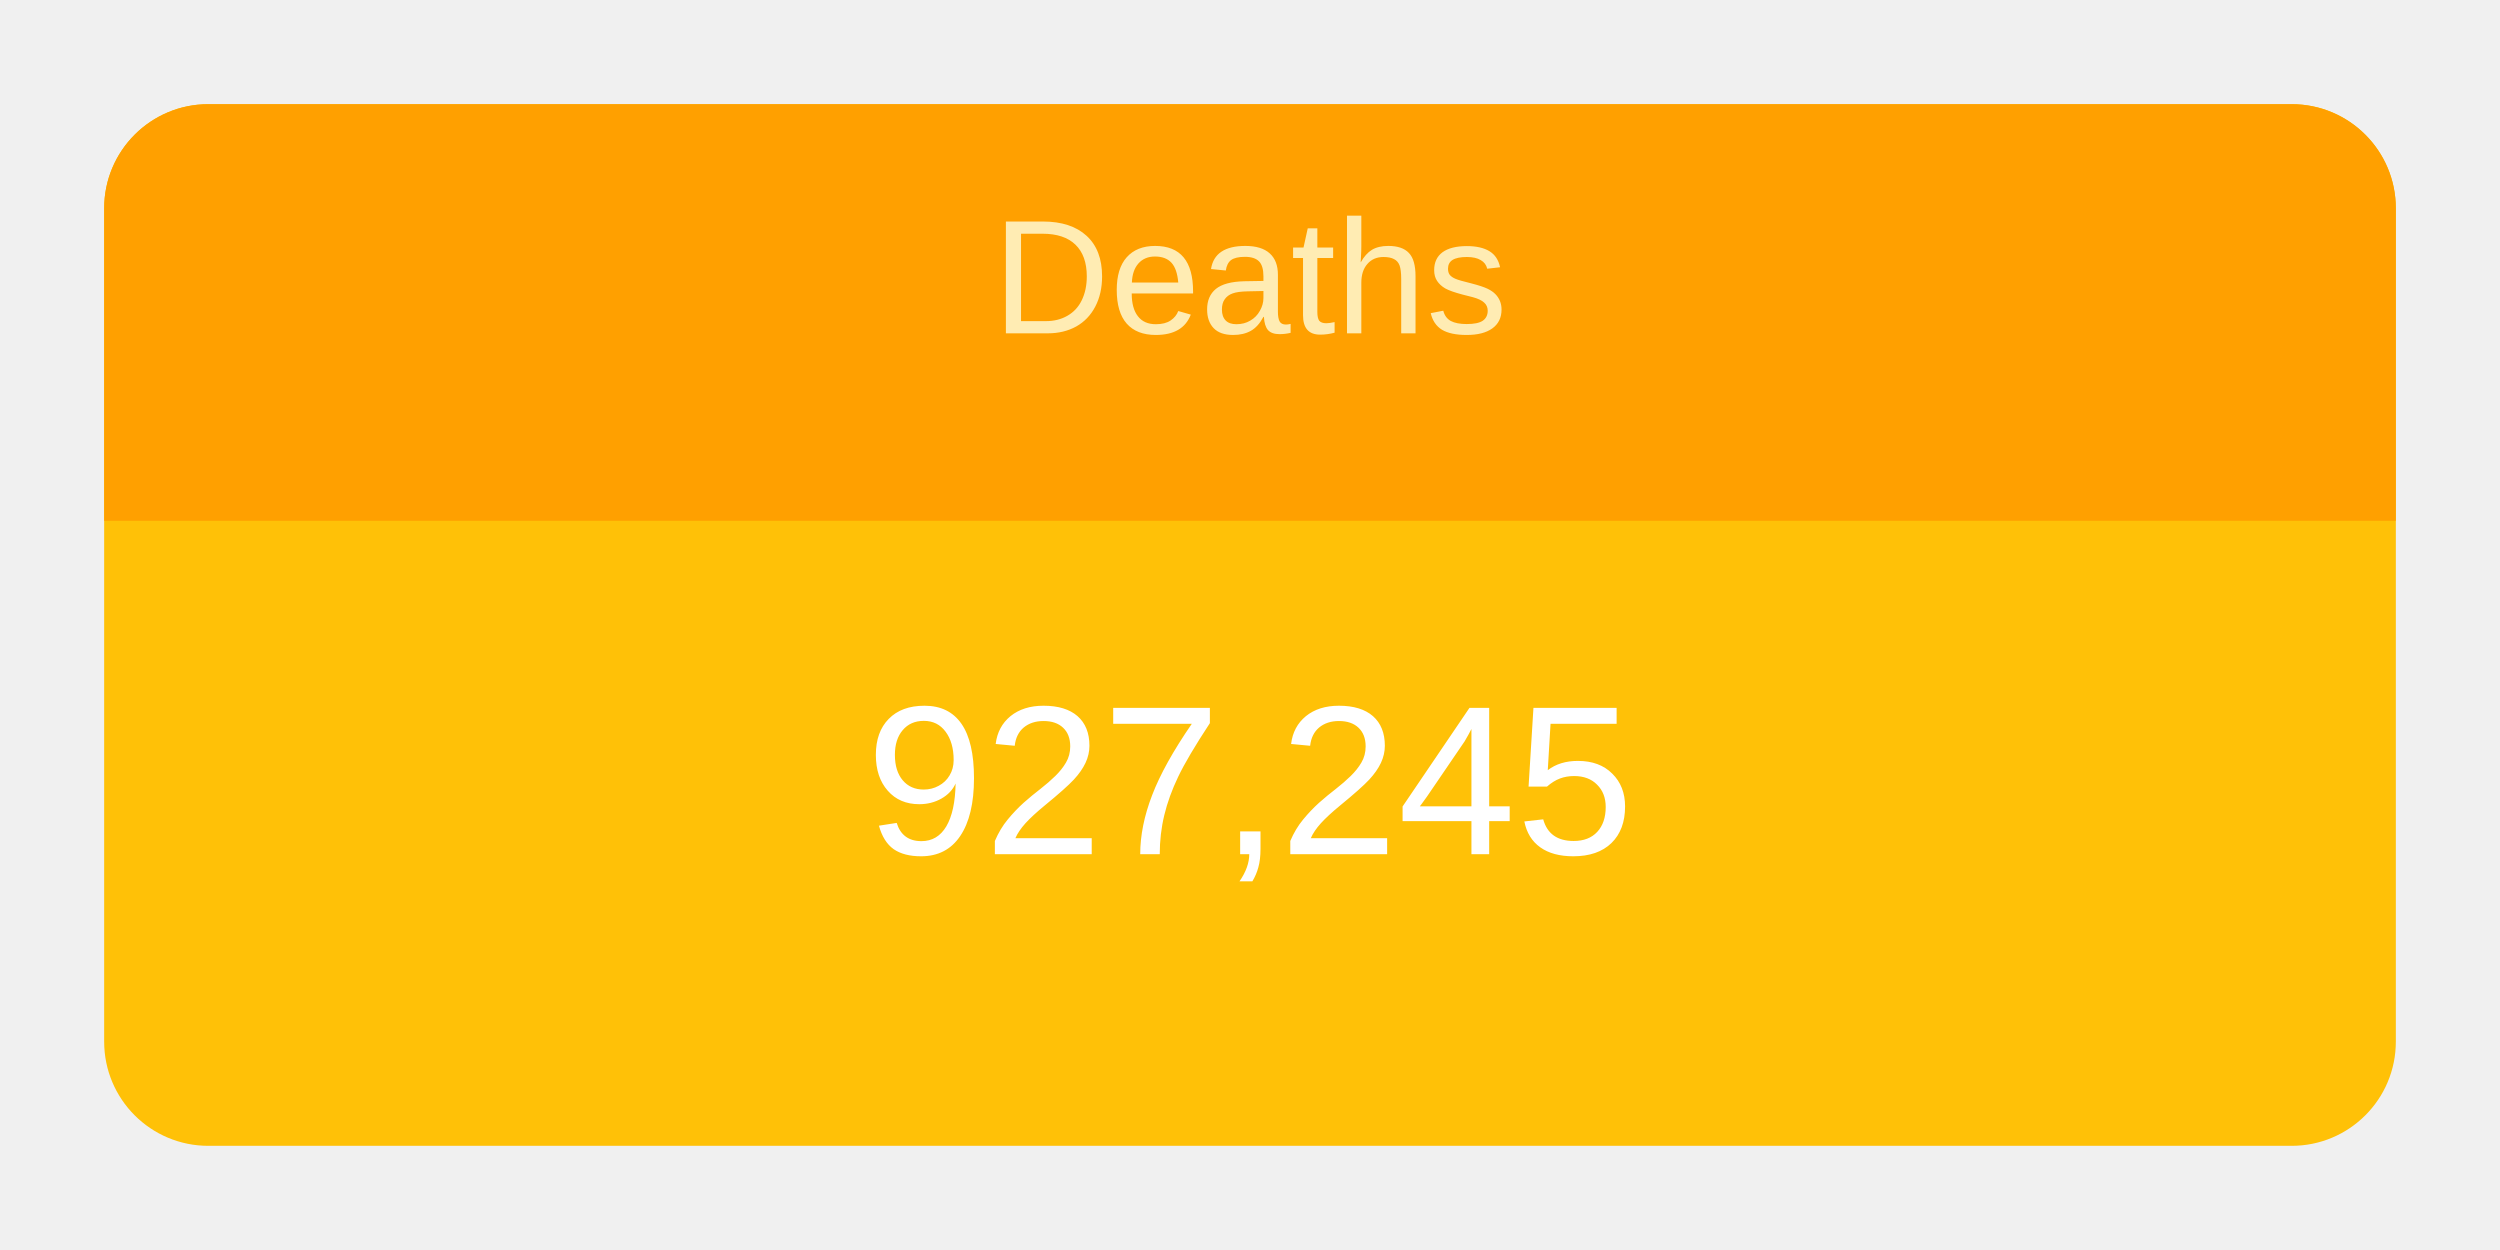
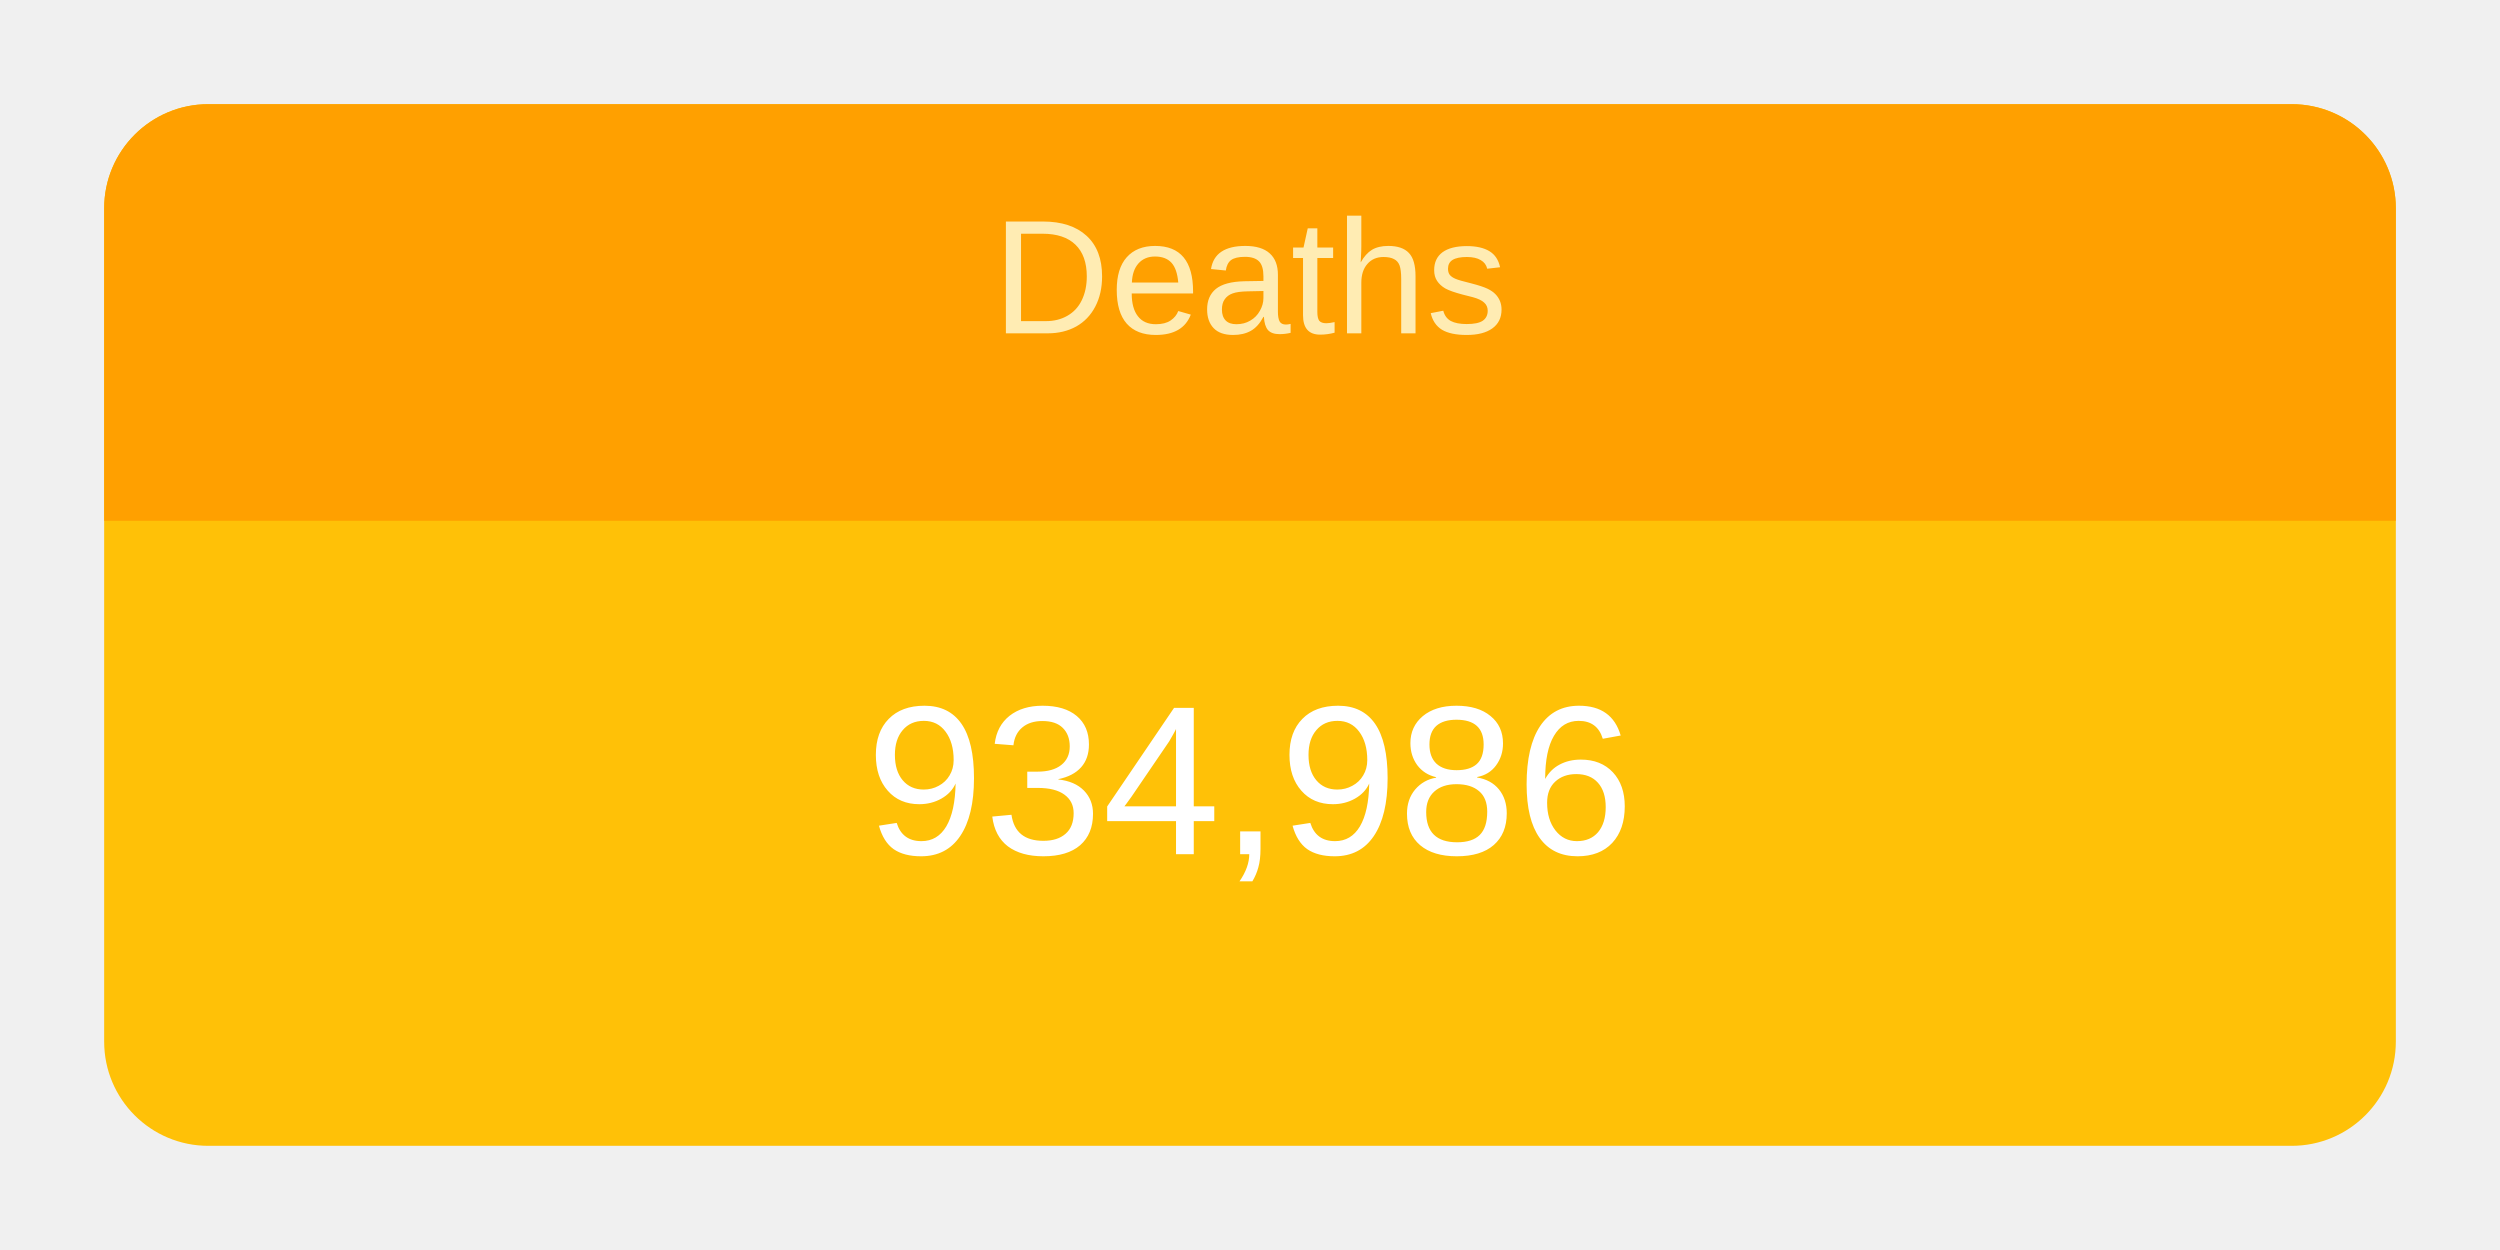
<svg xmlns="http://www.w3.org/2000/svg" height="120" viewBox="" width="240">
  <g transform="translate(10,10)">
    <rect rx="10" ry="10" width="220" height="100" style="fill: #ffc107; stroke-width: 5;" />
    <svg width="220" height="100">
      <text x="50%" y="72%" alignment-baseline="middle" text-anchor="middle" fill="white" font-size="1.7em" font-family="Arial, Helvetica, sans-serif">
-         927,245
+         934,986
      </text>
    </svg>
    <path fill="#FFA000" d=" M 210 0              a 10 10 0 0 1 10 10              v 30             h-220             v-30             a 10 10 0 0 1 10 -10" />
    <svg width="220" height="40">
      <text x="50%" y="55%" alignment-baseline="middle" text-anchor="middle" fill="#FFECB3" font-size="1.3em" font-family="Arial, Helvetica, sans-serif">
        Deaths
      </text>
    </svg>
  </g>
</svg>
